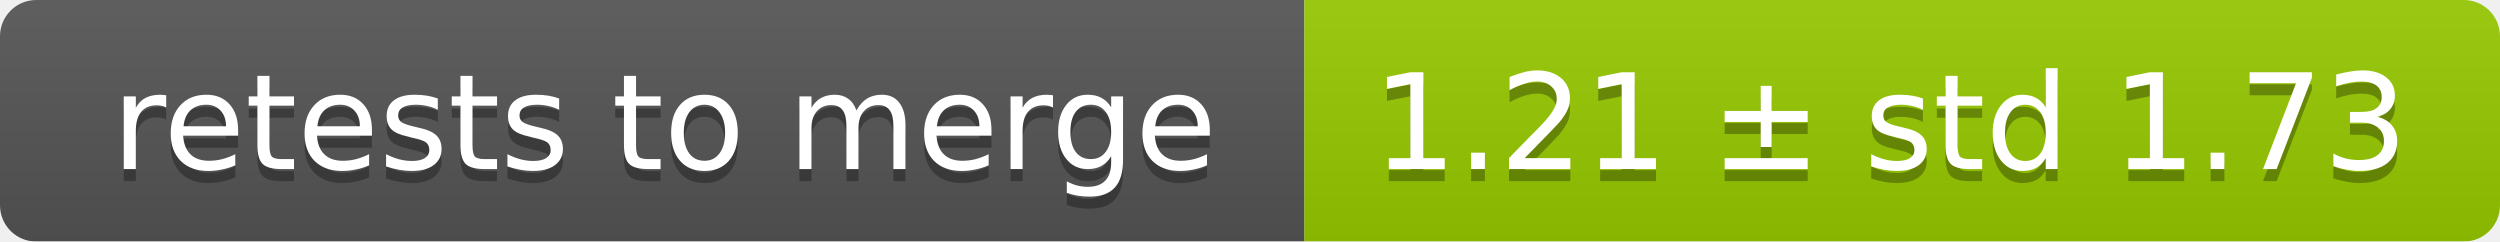
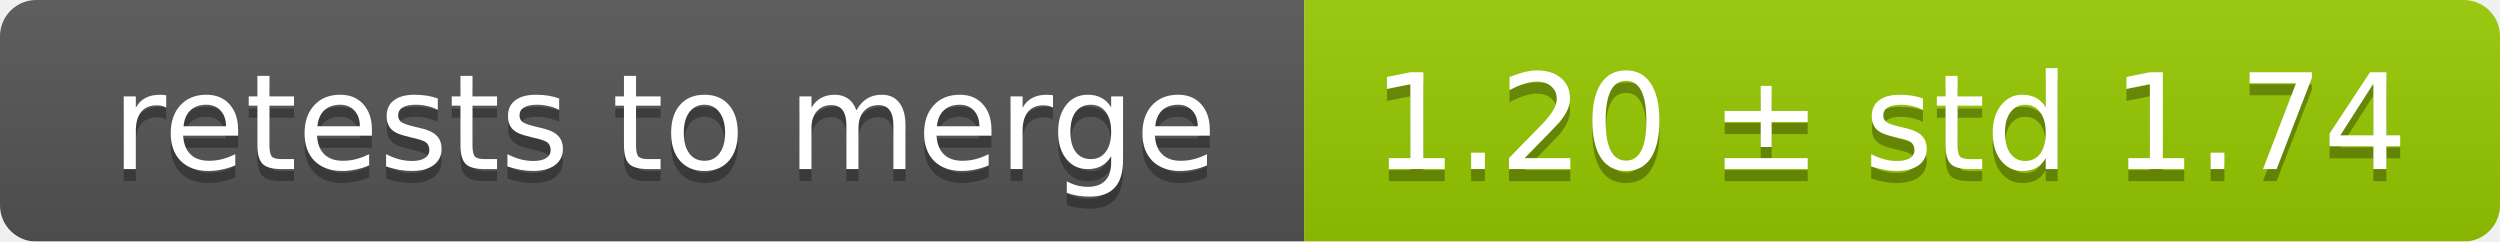
<svg xmlns="http://www.w3.org/2000/svg" width="207" height="20">
  <linearGradient id="smooth" x2="0" y2="100%">
    <stop offset="0" stop-color="#bbb" stop-opacity=".1" />
    <stop offset="1" stop-opacity=".1" />
  </linearGradient>
  <mask id="round">
    <rect width="207" height="20" rx="3" fill="#fff" />
  </mask>
  <g mask="url(#round)">
    <rect width="108" height="20" fill="#555" />
    <rect x="108" width="99" height="20" fill="#97ca00" />
    <rect width="207" height="20" fill="url(#smooth)" />
  </g>
  <g fill="#fff" text-anchor="middle" font-family="DejaVu Sans,Verdana,Geneva,sans-serif" font-size="11">
    <text x="55" y="15" fill="#010101" fill-opacity=".3">retests to merge</text>
    <text x="55" y="14">retests to merge</text>
-     <text x="156.5" y="15" fill="#010101" fill-opacity=".3">1.21 ± std 1.73</text>
-     <text x="156.5" y="14">1.21 ± std 1.73</text>
+     <text x="156.5" y="15" fill="#010101" fill-opacity=".3">1.20 ± std 1.74</text>
+     <text x="156.5" y="14">1.20 ± std 1.74</text>
  </g>
</svg>
